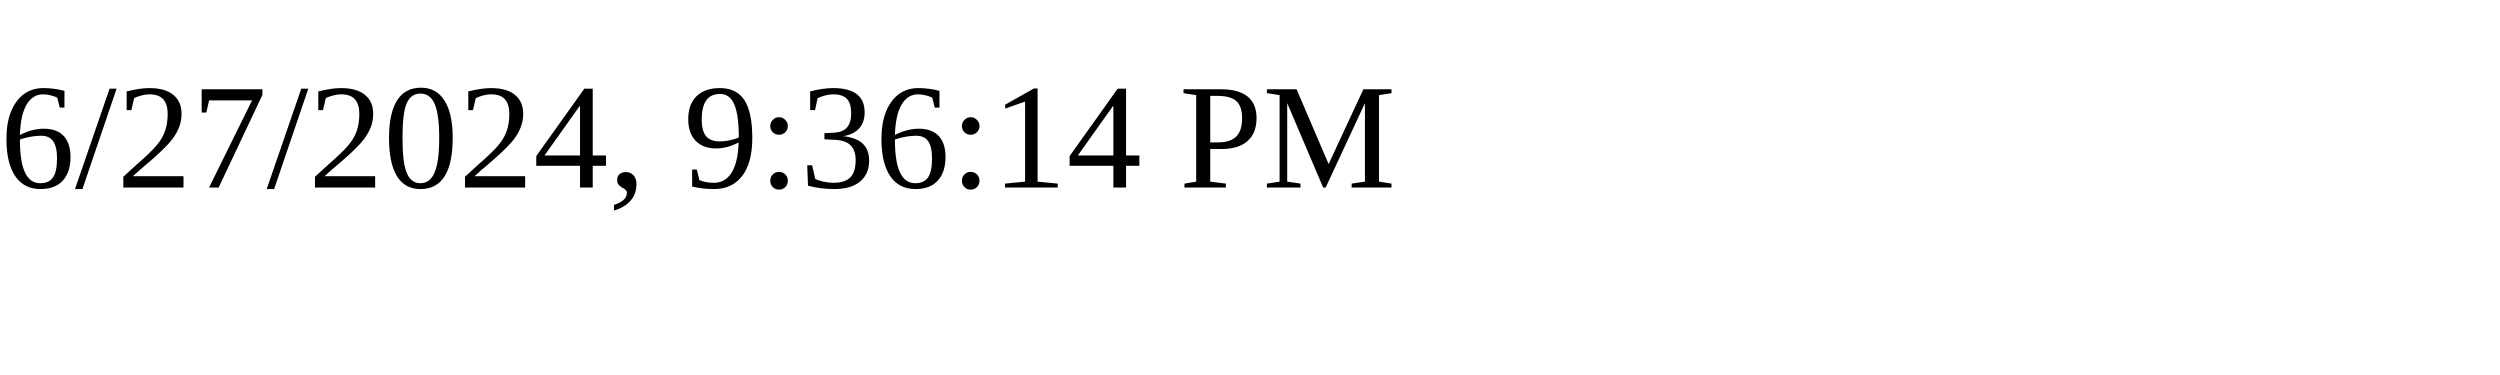
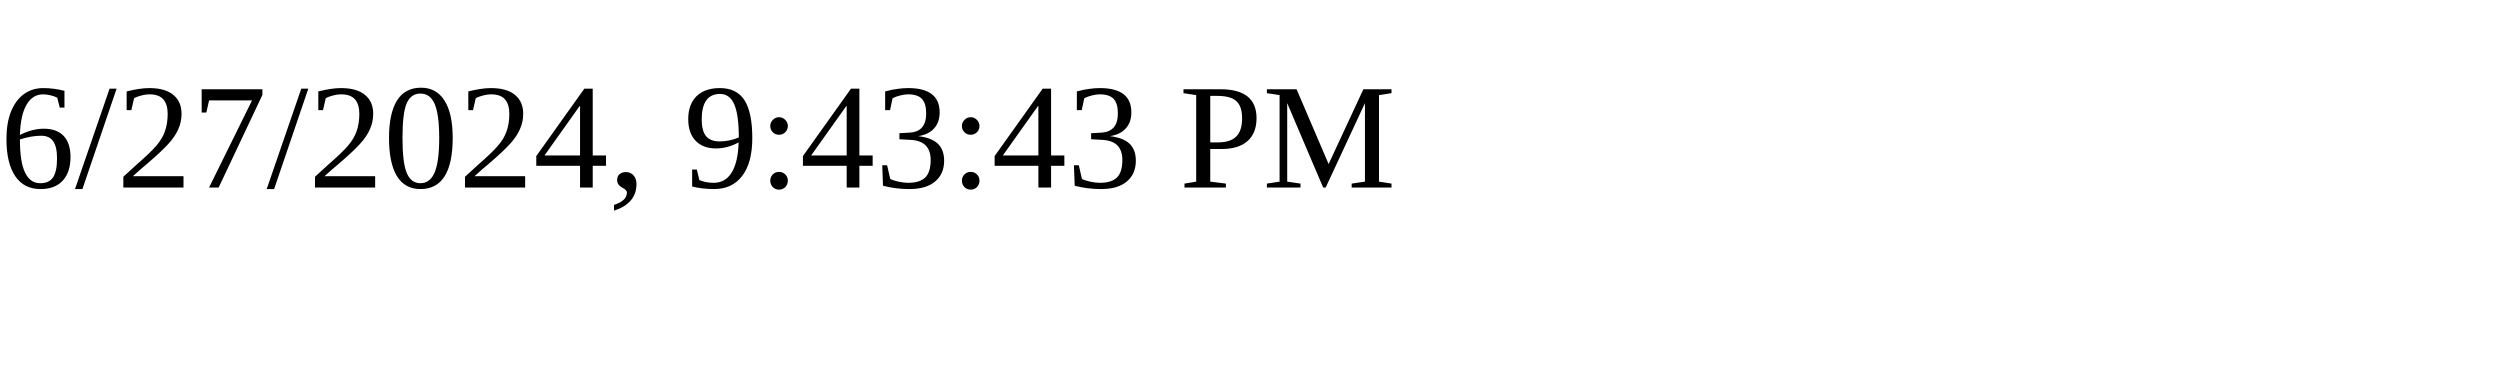
<svg xmlns="http://www.w3.org/2000/svg" height="30" width="200">
-   <text x="0" y="15">6/27/2024, 9:36:14 PM</text>
+   <text x="0" y="15">6/27/2024, 9:43:43 PM</text>
</svg>
